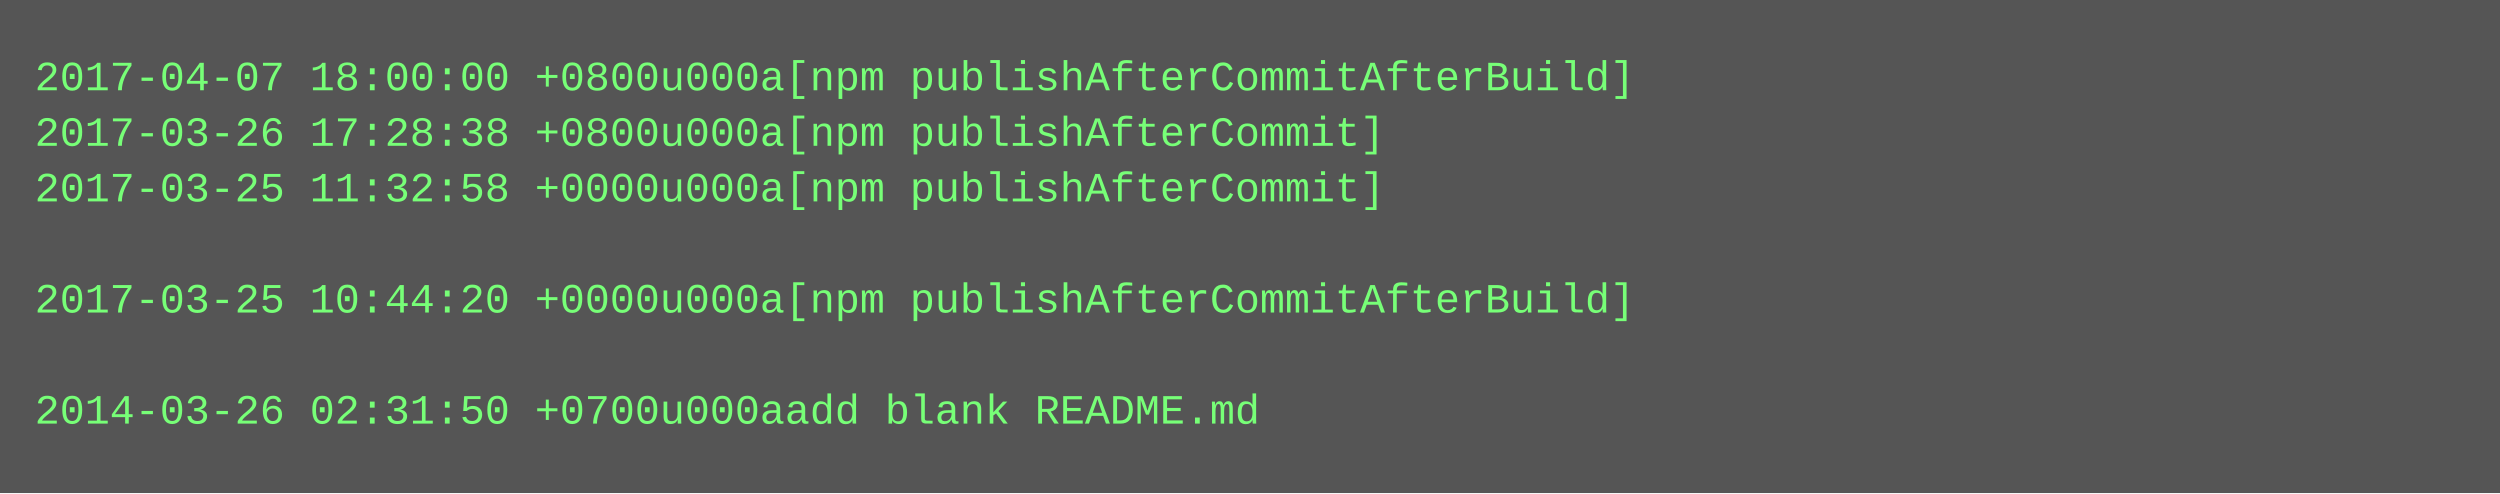
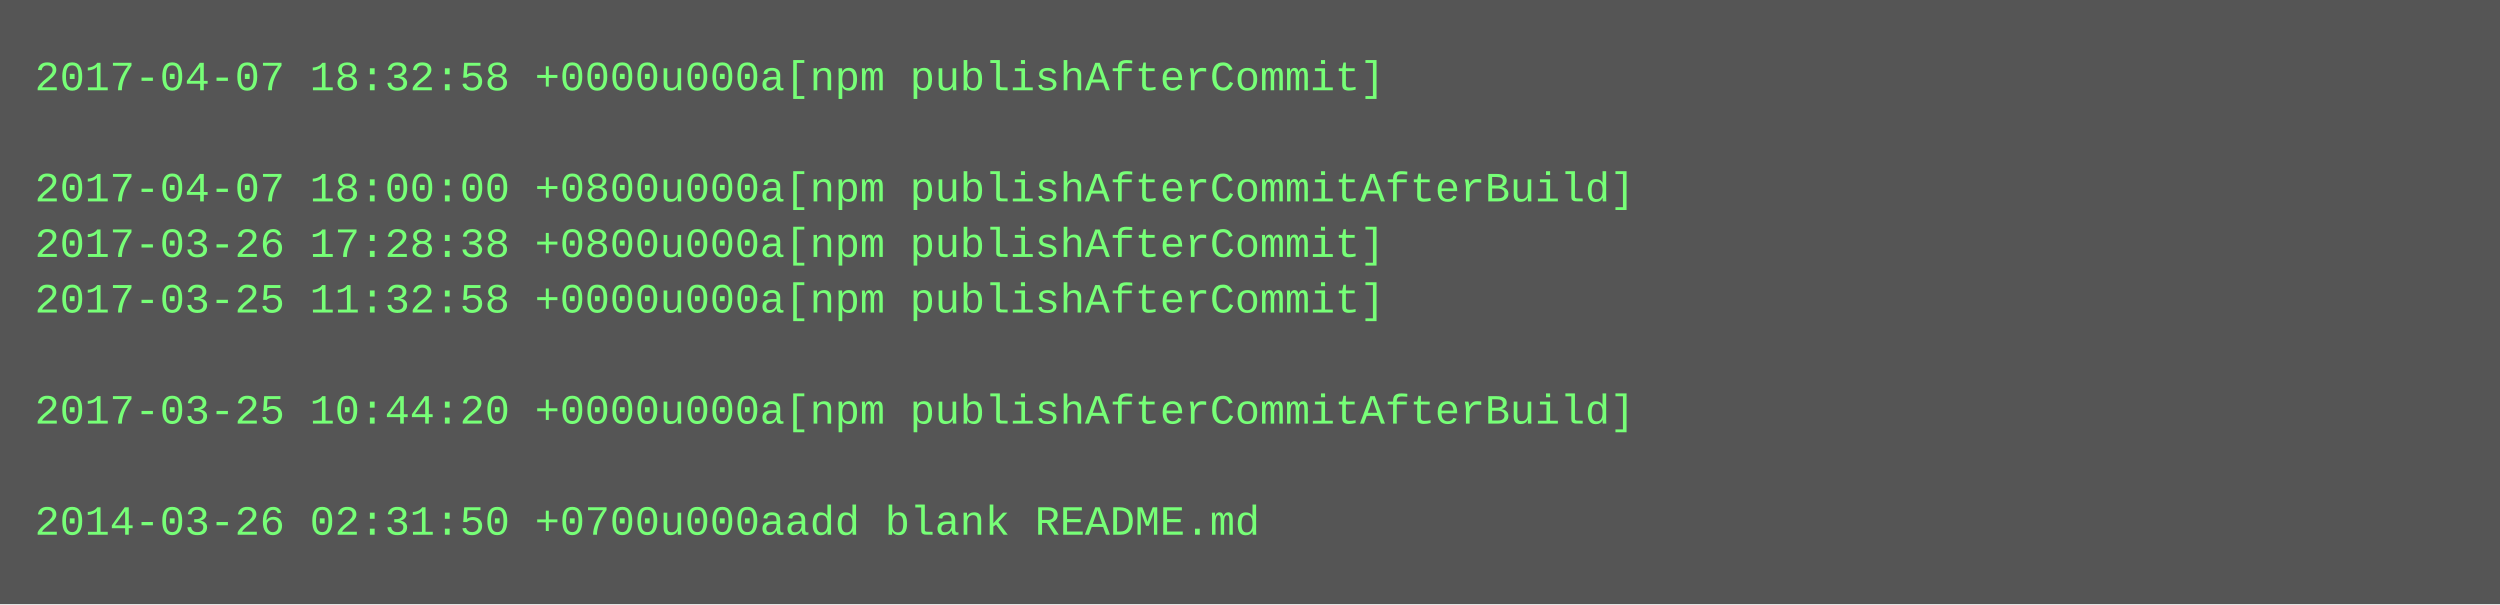
- <svg xmlns="http://www.w3.org/2000/svg" height="142" width="720">
-   <rect height="142" fill="#555" width="720" />
+ <svg xmlns="http://www.w3.org/2000/svg" height="174" width="720">
+   <rect height="174" fill="#555" width="720" />
  <text fill="#7f7" font-family="Courier New" font-size="12" xml:space="preserve">
-     <tspan x="10" y="26">2017-04-07 18:00:00 +0800u000a[npm publishAfterCommitAfterBuild]</tspan>
-     <tspan x="10" y="42">2017-03-26 17:28:38 +0800u000a[npm publishAfterCommit]</tspan>
-     <tspan x="10" y="58">2017-03-25 11:32:58 +0000u000a[npm publishAfterCommit]</tspan>
-     <tspan x="10" y="74" />
-     <tspan x="10" y="90">2017-03-25 10:44:20 +0000u000a[npm publishAfterCommitAfterBuild]</tspan>
+     <tspan x="10" y="26">2017-04-07 18:32:58 +0000u000a[npm publishAfterCommit]</tspan>
+     <tspan x="10" y="42" />
+     <tspan x="10" y="58">2017-04-07 18:00:00 +0800u000a[npm publishAfterCommitAfterBuild]</tspan>
+     <tspan x="10" y="74">2017-03-26 17:28:38 +0800u000a[npm publishAfterCommit]</tspan>
+     <tspan x="10" y="90">2017-03-25 11:32:58 +0000u000a[npm publishAfterCommit]</tspan>
    <tspan x="10" y="106" />
-     <tspan x="10" y="122">2014-03-26 02:31:50 +0700u000aadd blank README.md</tspan>
+     <tspan x="10" y="122">2017-03-25 10:44:20 +0000u000a[npm publishAfterCommitAfterBuild]</tspan>
+     <tspan x="10" y="138" />
+     <tspan x="10" y="154">2014-03-26 02:31:50 +0700u000aadd blank README.md</tspan>
  </text>
</svg>
